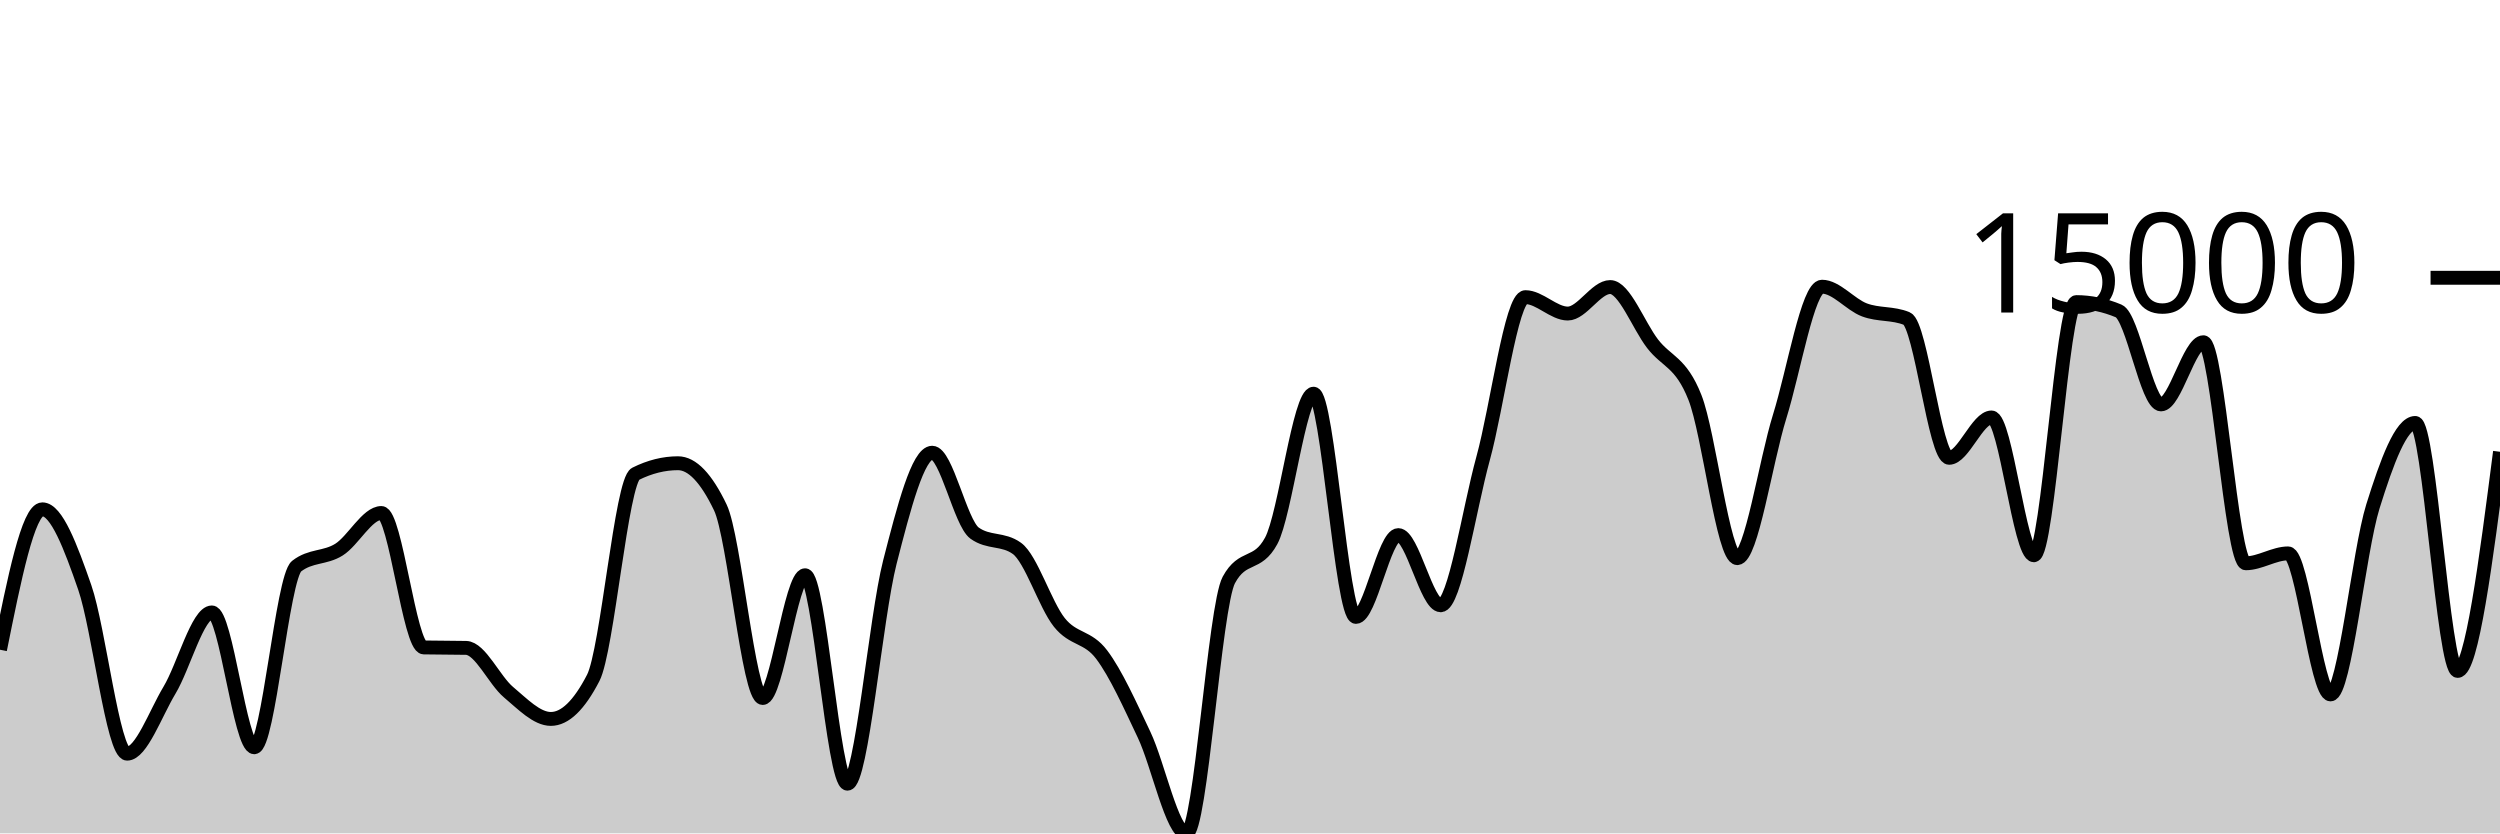
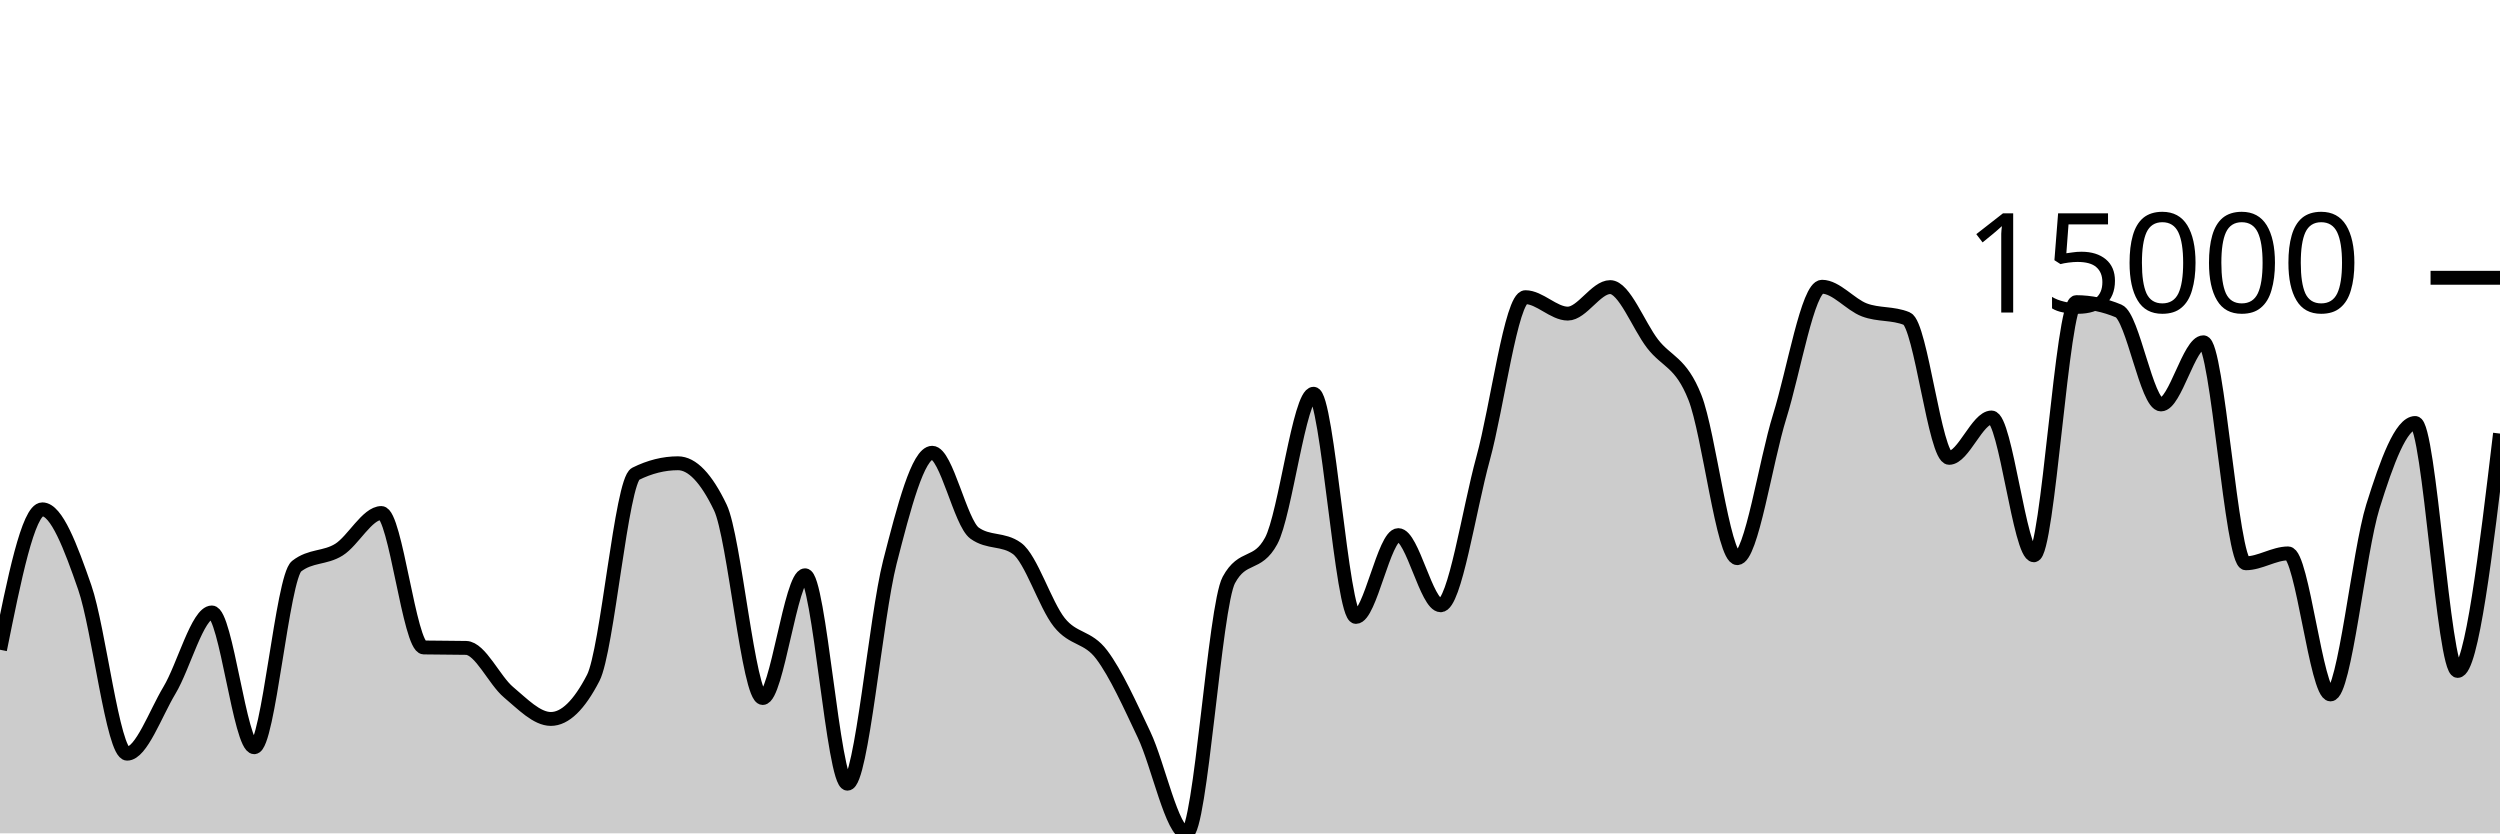
<svg xmlns="http://www.w3.org/2000/svg" viewBox="0 0 180 60">
  <g transform="translate(0,20)">
-     <path class="area" fill="rgba(0, 0, 0, 0.2)" d="M0,26.78C1.017,21.726,2.034,16.672,3.051,16.672C4.068,16.672,5.085,19.361,6.102,22.293C7.119,25.225,8.136,34.264,9.153,34.264C10.169,34.264,11.186,31.39,12.203,29.695C13.22,28,14.237,24.095,15.254,24.095C16.271,24.095,17.288,33.802,18.305,33.802C19.322,33.802,20.339,21.559,21.356,20.764C22.373,19.97,23.39,20.211,24.407,19.573C25.424,18.935,26.441,16.936,27.458,16.936C28.475,16.936,29.492,26.594,30.508,26.615C31.525,26.637,32.542,26.626,33.559,26.648C34.576,26.67,35.593,28.981,36.61,29.834C37.627,30.686,38.644,31.763,39.661,31.763C40.678,31.763,41.695,30.779,42.712,28.81C43.729,26.841,44.746,14.622,45.763,14.115C46.78,13.607,47.797,13.353,48.814,13.353C49.831,13.353,50.847,14.414,51.864,16.537C52.881,18.66,53.898,30.256,54.915,30.256C55.932,30.256,56.949,21.418,57.966,21.418C58.983,21.418,60,36.426,61.017,36.426C62.034,36.426,63.051,24.455,64.068,20.483C65.085,16.511,66.102,12.596,67.119,12.596C68.136,12.596,69.153,17.648,70.169,18.383C71.186,19.117,72.203,18.75,73.22,19.485C74.237,20.219,75.254,23.537,76.271,24.812C77.288,26.087,78.305,25.787,79.322,27.135C80.339,28.483,81.356,30.755,82.373,32.899C83.39,35.043,84.407,40,85.424,40C86.441,40,87.458,23.636,88.475,21.759C89.492,19.882,90.508,20.821,91.525,18.943C92.542,17.066,93.559,8.346,94.576,8.346C95.593,8.346,96.61,24.418,97.627,24.418C98.644,24.418,99.661,18.527,100.678,18.527C101.695,18.527,102.712,23.579,103.729,23.579C104.746,23.579,105.763,16.718,106.78,13.02C107.797,9.323,108.814,1.395,109.831,1.395C110.847,1.395,111.864,2.576,112.881,2.576C113.898,2.576,114.915,0.667,115.932,0.667C116.949,0.667,117.966,3.421,118.983,4.746C120,6.07,121.017,6.041,122.034,8.614C123.051,11.187,124.068,20.185,125.085,20.185C126.102,20.185,127.119,13.243,128.136,9.986C129.153,6.729,130.169,0.643,131.186,0.643C132.203,0.643,133.22,1.93,134.237,2.312C135.254,2.695,136.271,2.52,137.288,2.936C138.305,3.352,139.322,12.962,140.339,12.962C141.356,12.962,142.373,10.057,143.39,10.057C144.407,10.057,145.424,19.979,146.441,19.979C147.458,19.979,148.475,1.751,149.492,1.751C150.508,1.751,151.525,1.963,152.542,2.388C153.559,2.813,154.576,9.117,155.593,9.117C156.61,9.117,157.627,4.641,158.644,4.641C159.661,4.641,160.678,20.556,161.695,20.556C162.712,20.556,163.729,19.844,164.746,19.844C165.763,19.844,166.78,29.998,167.797,29.998C168.814,29.998,169.831,19.726,170.847,16.468C171.864,13.21,172.881,10.452,173.898,10.452C174.915,10.452,175.932,28.306,176.949,28.306C177.966,28.306,178.983,20.417,180,12.528L180,40C178.983,40,177.966,40,176.949,40C175.932,40,174.915,40,173.898,40C172.881,40,171.864,40,170.847,40C169.831,40,168.814,40,167.797,40C166.78,40,165.763,40,164.746,40C163.729,40,162.712,40,161.695,40C160.678,40,159.661,40,158.644,40C157.627,40,156.61,40,155.593,40C154.576,40,153.559,40,152.542,40C151.525,40,150.508,40,149.492,40C148.475,40,147.458,40,146.441,40C145.424,40,144.407,40,143.39,40C142.373,40,141.356,40,140.339,40C139.322,40,138.305,40,137.288,40C136.271,40,135.254,40,134.237,40C133.22,40,132.203,40,131.186,40C130.169,40,129.153,40,128.136,40C127.119,40,126.102,40,125.085,40C124.068,40,123.051,40,122.034,40C121.017,40,120,40,118.983,40C117.966,40,116.949,40,115.932,40C114.915,40,113.898,40,112.881,40C111.864,40,110.847,40,109.831,40C108.814,40,107.797,40,106.78,40C105.763,40,104.746,40,103.729,40C102.712,40,101.695,40,100.678,40C99.661,40,98.644,40,97.627,40C96.61,40,95.593,40,94.576,40C93.559,40,92.542,40,91.525,40C90.508,40,89.492,40,88.475,40C87.458,40,86.441,40,85.424,40C84.407,40,83.39,40,82.373,40C81.356,40,80.339,40,79.322,40C78.305,40,77.288,40,76.271,40C75.254,40,74.237,40,73.22,40C72.203,40,71.186,40,70.169,40C69.153,40,68.136,40,67.119,40C66.102,40,65.085,40,64.068,40C63.051,40,62.034,40,61.017,40C60,40,58.983,40,57.966,40C56.949,40,55.932,40,54.915,40C53.898,40,52.881,40,51.864,40C50.847,40,49.831,40,48.814,40C47.797,40,46.78,40,45.763,40C44.746,40,43.729,40,42.712,40C41.695,40,40.678,40,39.661,40C38.644,40,37.627,40,36.61,40C35.593,40,34.576,40,33.559,40C32.542,40,31.525,40,30.508,40C29.492,40,28.475,40,27.458,40C26.441,40,25.424,40,24.407,40C23.39,40,22.373,40,21.356,40C20.339,40,19.322,40,18.305,40C17.288,40,16.271,40,15.254,40C14.237,40,13.22,40,12.203,40C11.186,40,10.169,40,9.153,40C8.136,40,7.119,40,6.102,40C5.085,40,4.068,40,3.051,40C2.034,40,1.017,40,0,40Z" />
-     <path class="line" stroke="black" fill="none" d="M0,26.78C1.017,21.726,2.034,16.672,3.051,16.672C4.068,16.672,5.085,19.361,6.102,22.293C7.119,25.225,8.136,34.264,9.153,34.264C10.169,34.264,11.186,31.39,12.203,29.695C13.22,28,14.237,24.095,15.254,24.095C16.271,24.095,17.288,33.802,18.305,33.802C19.322,33.802,20.339,21.559,21.356,20.764C22.373,19.97,23.39,20.211,24.407,19.573C25.424,18.935,26.441,16.936,27.458,16.936C28.475,16.936,29.492,26.594,30.508,26.615C31.525,26.637,32.542,26.626,33.559,26.648C34.576,26.67,35.593,28.981,36.61,29.834C37.627,30.686,38.644,31.763,39.661,31.763C40.678,31.763,41.695,30.779,42.712,28.81C43.729,26.841,44.746,14.622,45.763,14.115C46.78,13.607,47.797,13.353,48.814,13.353C49.831,13.353,50.847,14.414,51.864,16.537C52.881,18.66,53.898,30.256,54.915,30.256C55.932,30.256,56.949,21.418,57.966,21.418C58.983,21.418,60,36.426,61.017,36.426C62.034,36.426,63.051,24.455,64.068,20.483C65.085,16.511,66.102,12.596,67.119,12.596C68.136,12.596,69.153,17.648,70.169,18.383C71.186,19.117,72.203,18.75,73.22,19.485C74.237,20.219,75.254,23.537,76.271,24.812C77.288,26.087,78.305,25.787,79.322,27.135C80.339,28.483,81.356,30.755,82.373,32.899C83.39,35.043,84.407,40,85.424,40C86.441,40,87.458,23.636,88.475,21.759C89.492,19.882,90.508,20.821,91.525,18.943C92.542,17.066,93.559,8.346,94.576,8.346C95.593,8.346,96.61,24.418,97.627,24.418C98.644,24.418,99.661,18.527,100.678,18.527C101.695,18.527,102.712,23.579,103.729,23.579C104.746,23.579,105.763,16.718,106.78,13.02C107.797,9.323,108.814,1.395,109.831,1.395C110.847,1.395,111.864,2.576,112.881,2.576C113.898,2.576,114.915,0.667,115.932,0.667C116.949,0.667,117.966,3.421,118.983,4.746C120,6.07,121.017,6.041,122.034,8.614C123.051,11.187,124.068,20.185,125.085,20.185C126.102,20.185,127.119,13.243,128.136,9.986C129.153,6.729,130.169,0.643,131.186,0.643C132.203,0.643,133.22,1.93,134.237,2.312C135.254,2.695,136.271,2.52,137.288,2.936C138.305,3.352,139.322,12.962,140.339,12.962C141.356,12.962,142.373,10.057,143.39,10.057C144.407,10.057,145.424,19.979,146.441,19.979C147.458,19.979,148.475,1.751,149.492,1.751C150.508,1.751,151.525,1.963,152.542,2.388C153.559,2.813,154.576,9.117,155.593,9.117C156.61,9.117,157.627,4.641,158.644,4.641C159.661,4.641,160.678,20.556,161.695,20.556C162.712,20.556,163.729,19.844,164.746,19.844C165.763,19.844,166.78,29.998,167.797,29.998C168.814,29.998,169.831,19.726,170.847,16.468C171.864,13.21,172.881,10.452,173.898,10.452C174.915,10.452,175.932,28.306,176.949,28.306C177.966,28.306,178.983,20.417,180,12.528" />
+     <path class="area" fill="rgba(0, 0, 0, 0.2)" d="M0,26.781C1.017,21.727,2.034,16.673,3.051,16.673C4.068,16.673,5.085,19.362,6.102,22.294C7.119,25.226,8.136,34.265,9.153,34.265C10.169,34.265,11.186,31.39,12.203,29.695C13.22,28.001,14.237,24.097,15.254,24.097C16.271,24.097,17.288,33.801,18.305,33.801C19.322,33.801,20.339,21.56,21.356,20.766C22.373,19.972,23.39,20.212,24.407,19.574C25.424,18.936,26.441,16.937,27.458,16.937C28.475,16.937,29.492,26.595,30.508,26.617C31.525,26.638,32.542,26.627,33.559,26.649C34.576,26.671,35.593,28.982,36.61,29.835C37.627,30.687,38.644,31.764,39.661,31.764C40.678,31.764,41.695,30.779,42.712,28.811C43.729,26.842,44.746,14.623,45.763,14.116C46.78,13.609,47.797,13.355,48.814,13.355C49.831,13.355,50.847,14.417,51.864,16.539C52.881,18.662,53.898,30.257,54.915,30.257C55.932,30.257,56.949,21.42,57.966,21.42C58.983,21.42,60,36.426,61.017,36.426C62.034,36.426,63.051,24.455,64.068,20.484C65.085,16.513,66.102,12.599,67.119,12.599C68.136,12.599,69.153,17.651,70.169,18.385C71.186,19.118,72.203,18.752,73.22,19.485C74.237,20.219,75.254,23.539,76.271,24.814C77.288,26.089,78.305,25.789,79.322,27.136C80.339,28.484,81.356,30.755,82.373,32.899C83.39,35.043,84.407,40,85.424,40C86.441,40,87.458,23.638,88.475,21.761C89.492,19.883,90.508,20.822,91.525,18.944C92.542,17.067,93.559,8.35,94.576,8.35C95.593,8.35,96.61,24.419,97.627,24.419C98.644,24.419,99.661,18.528,100.678,18.528C101.695,18.528,102.712,23.58,103.729,23.58C104.746,23.58,105.763,16.72,106.78,13.023C107.797,9.326,108.814,1.397,109.831,1.397C110.847,1.397,111.864,2.58,112.881,2.58C113.898,2.58,114.915,0.671,115.932,0.671C116.949,0.671,117.966,3.424,118.983,4.748C120,6.072,121.017,6.043,122.034,8.617C123.051,11.19,124.068,20.187,125.085,20.187C126.102,20.187,127.119,13.244,128.136,9.988C129.153,6.731,130.169,0.646,131.186,0.646C132.203,0.646,133.22,1.933,134.237,2.315C135.254,2.698,136.271,2.523,137.288,2.939C138.305,3.355,139.322,12.965,140.339,12.965C141.356,12.965,142.373,10.059,143.39,10.059C144.407,10.059,145.424,19.981,146.441,19.981C147.458,19.981,148.475,1.754,149.492,1.754C150.508,1.754,151.525,1.966,152.542,2.391C153.559,2.815,154.576,9.12,155.593,9.12C156.61,9.12,157.627,4.644,158.644,4.644C159.661,4.644,160.678,20.556,161.695,20.556C162.712,20.556,163.729,19.845,164.746,19.845C165.763,19.845,166.78,29.999,167.797,29.999C168.814,29.999,169.831,19.726,170.847,16.469C171.864,13.212,172.881,10.455,173.898,10.455C174.915,10.455,175.932,28.307,176.949,28.307C177.966,28.307,178.983,19.762,180,11.217L180,40C178.983,40,177.966,40,176.949,40C175.932,40,174.915,40,173.898,40C172.881,40,171.864,40,170.847,40C169.831,40,168.814,40,167.797,40C166.78,40,165.763,40,164.746,40C163.729,40,162.712,40,161.695,40C160.678,40,159.661,40,158.644,40C157.627,40,156.61,40,155.593,40C154.576,40,153.559,40,152.542,40C151.525,40,150.508,40,149.492,40C148.475,40,147.458,40,146.441,40C145.424,40,144.407,40,143.39,40C142.373,40,141.356,40,140.339,40C139.322,40,138.305,40,137.288,40C136.271,40,135.254,40,134.237,40C133.22,40,132.203,40,131.186,40C130.169,40,129.153,40,128.136,40C127.119,40,126.102,40,125.085,40C124.068,40,123.051,40,122.034,40C121.017,40,120,40,118.983,40C117.966,40,116.949,40,115.932,40C114.915,40,113.898,40,112.881,40C111.864,40,110.847,40,109.831,40C108.814,40,107.797,40,106.78,40C105.763,40,104.746,40,103.729,40C102.712,40,101.695,40,100.678,40C99.661,40,98.644,40,97.627,40C96.61,40,95.593,40,94.576,40C93.559,40,92.542,40,91.525,40C90.508,40,89.492,40,88.475,40C87.458,40,86.441,40,85.424,40C84.407,40,83.39,40,82.373,40C81.356,40,80.339,40,79.322,40C78.305,40,77.288,40,76.271,40C75.254,40,74.237,40,73.22,40C72.203,40,71.186,40,70.169,40C69.153,40,68.136,40,67.119,40C66.102,40,65.085,40,64.068,40C63.051,40,62.034,40,61.017,40C60,40,58.983,40,57.966,40C56.949,40,55.932,40,54.915,40C53.898,40,52.881,40,51.864,40C50.847,40,49.831,40,48.814,40C47.797,40,46.78,40,45.763,40C44.746,40,43.729,40,42.712,40C41.695,40,40.678,40,39.661,40C38.644,40,37.627,40,36.61,40C35.593,40,34.576,40,33.559,40C32.542,40,31.525,40,30.508,40C29.492,40,28.475,40,27.458,40C26.441,40,25.424,40,24.407,40C23.39,40,22.373,40,21.356,40C20.339,40,19.322,40,18.305,40C17.288,40,16.271,40,15.254,40C14.237,40,13.22,40,12.203,40C11.186,40,10.169,40,9.153,40C8.136,40,7.119,40,6.102,40C5.085,40,4.068,40,3.051,40C2.034,40,1.017,40,0,40Z" />
+     <path class="line" stroke="black" fill="none" d="M0,26.781C1.017,21.727,2.034,16.673,3.051,16.673C4.068,16.673,5.085,19.362,6.102,22.294C7.119,25.226,8.136,34.265,9.153,34.265C10.169,34.265,11.186,31.39,12.203,29.695C13.22,28.001,14.237,24.097,15.254,24.097C16.271,24.097,17.288,33.801,18.305,33.801C19.322,33.801,20.339,21.56,21.356,20.766C22.373,19.972,23.39,20.212,24.407,19.574C25.424,18.936,26.441,16.937,27.458,16.937C28.475,16.937,29.492,26.595,30.508,26.617C31.525,26.638,32.542,26.627,33.559,26.649C34.576,26.671,35.593,28.982,36.61,29.835C37.627,30.687,38.644,31.764,39.661,31.764C40.678,31.764,41.695,30.779,42.712,28.811C43.729,26.842,44.746,14.623,45.763,14.116C46.78,13.609,47.797,13.355,48.814,13.355C49.831,13.355,50.847,14.417,51.864,16.539C52.881,18.662,53.898,30.257,54.915,30.257C55.932,30.257,56.949,21.42,57.966,21.42C58.983,21.42,60,36.426,61.017,36.426C62.034,36.426,63.051,24.455,64.068,20.484C65.085,16.513,66.102,12.599,67.119,12.599C68.136,12.599,69.153,17.651,70.169,18.385C71.186,19.118,72.203,18.752,73.22,19.485C74.237,20.219,75.254,23.539,76.271,24.814C77.288,26.089,78.305,25.789,79.322,27.136C80.339,28.484,81.356,30.755,82.373,32.899C83.39,35.043,84.407,40,85.424,40C86.441,40,87.458,23.638,88.475,21.761C89.492,19.883,90.508,20.822,91.525,18.944C92.542,17.067,93.559,8.35,94.576,8.35C95.593,8.35,96.61,24.419,97.627,24.419C98.644,24.419,99.661,18.528,100.678,18.528C101.695,18.528,102.712,23.58,103.729,23.58C104.746,23.58,105.763,16.72,106.78,13.023C107.797,9.326,108.814,1.397,109.831,1.397C110.847,1.397,111.864,2.58,112.881,2.58C113.898,2.58,114.915,0.671,115.932,0.671C116.949,0.671,117.966,3.424,118.983,4.748C120,6.072,121.017,6.043,122.034,8.617C123.051,11.19,124.068,20.187,125.085,20.187C126.102,20.187,127.119,13.244,128.136,9.988C129.153,6.731,130.169,0.646,131.186,0.646C132.203,0.646,133.22,1.933,134.237,2.315C135.254,2.698,136.271,2.523,137.288,2.939C138.305,3.355,139.322,12.965,140.339,12.965C141.356,12.965,142.373,10.059,143.39,10.059C144.407,10.059,145.424,19.981,146.441,19.981C147.458,19.981,148.475,1.754,149.492,1.754C150.508,1.754,151.525,1.966,152.542,2.391C153.559,2.815,154.576,9.12,155.593,9.12C156.61,9.12,157.627,4.644,158.644,4.644C159.661,4.644,160.678,20.556,161.695,20.556C162.712,20.556,163.729,19.845,164.746,19.845C165.763,19.845,166.78,29.999,167.797,29.999C168.814,29.999,169.831,19.726,170.847,16.469C171.864,13.212,172.881,10.455,173.898,10.455C174.915,10.455,175.932,28.307,176.949,28.307C177.966,28.307,178.983,19.762,180,11.217" />
    <path class="axis-ceiling" stroke-width="1" stroke="black" fill="none" d="M175,0L180,0" />
    <text class="axis-ceiling-label" font-family="sans-serif" text-anchor="end" font-size="10px" x="170" y="2.5">15000</text>
  </g>
</svg>
